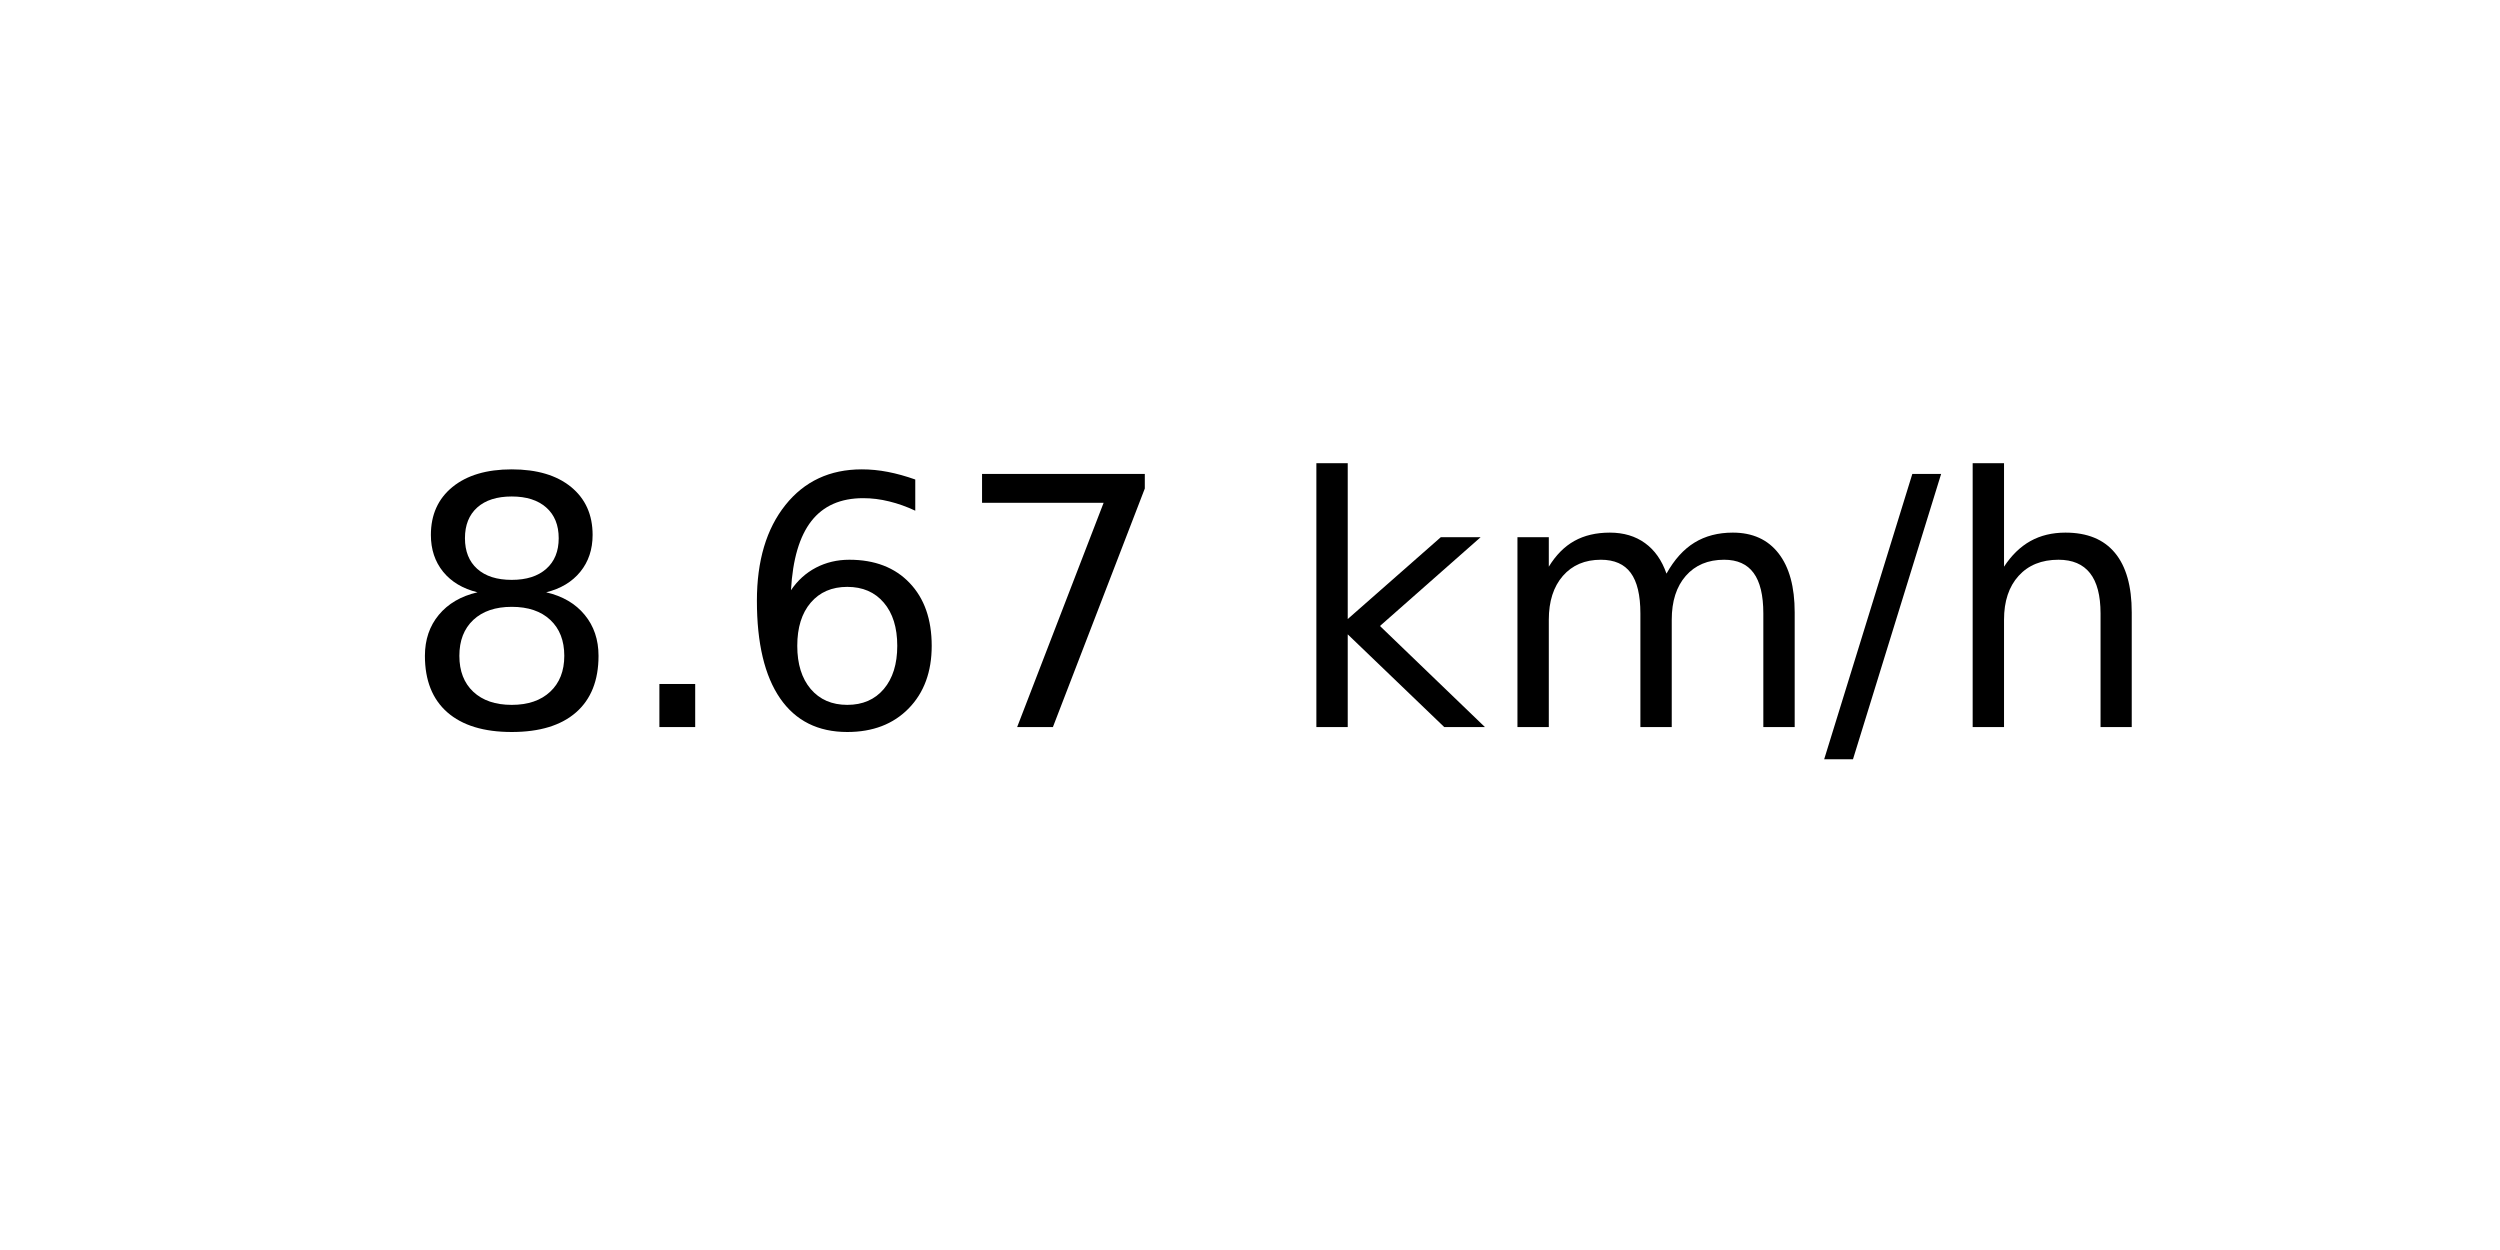
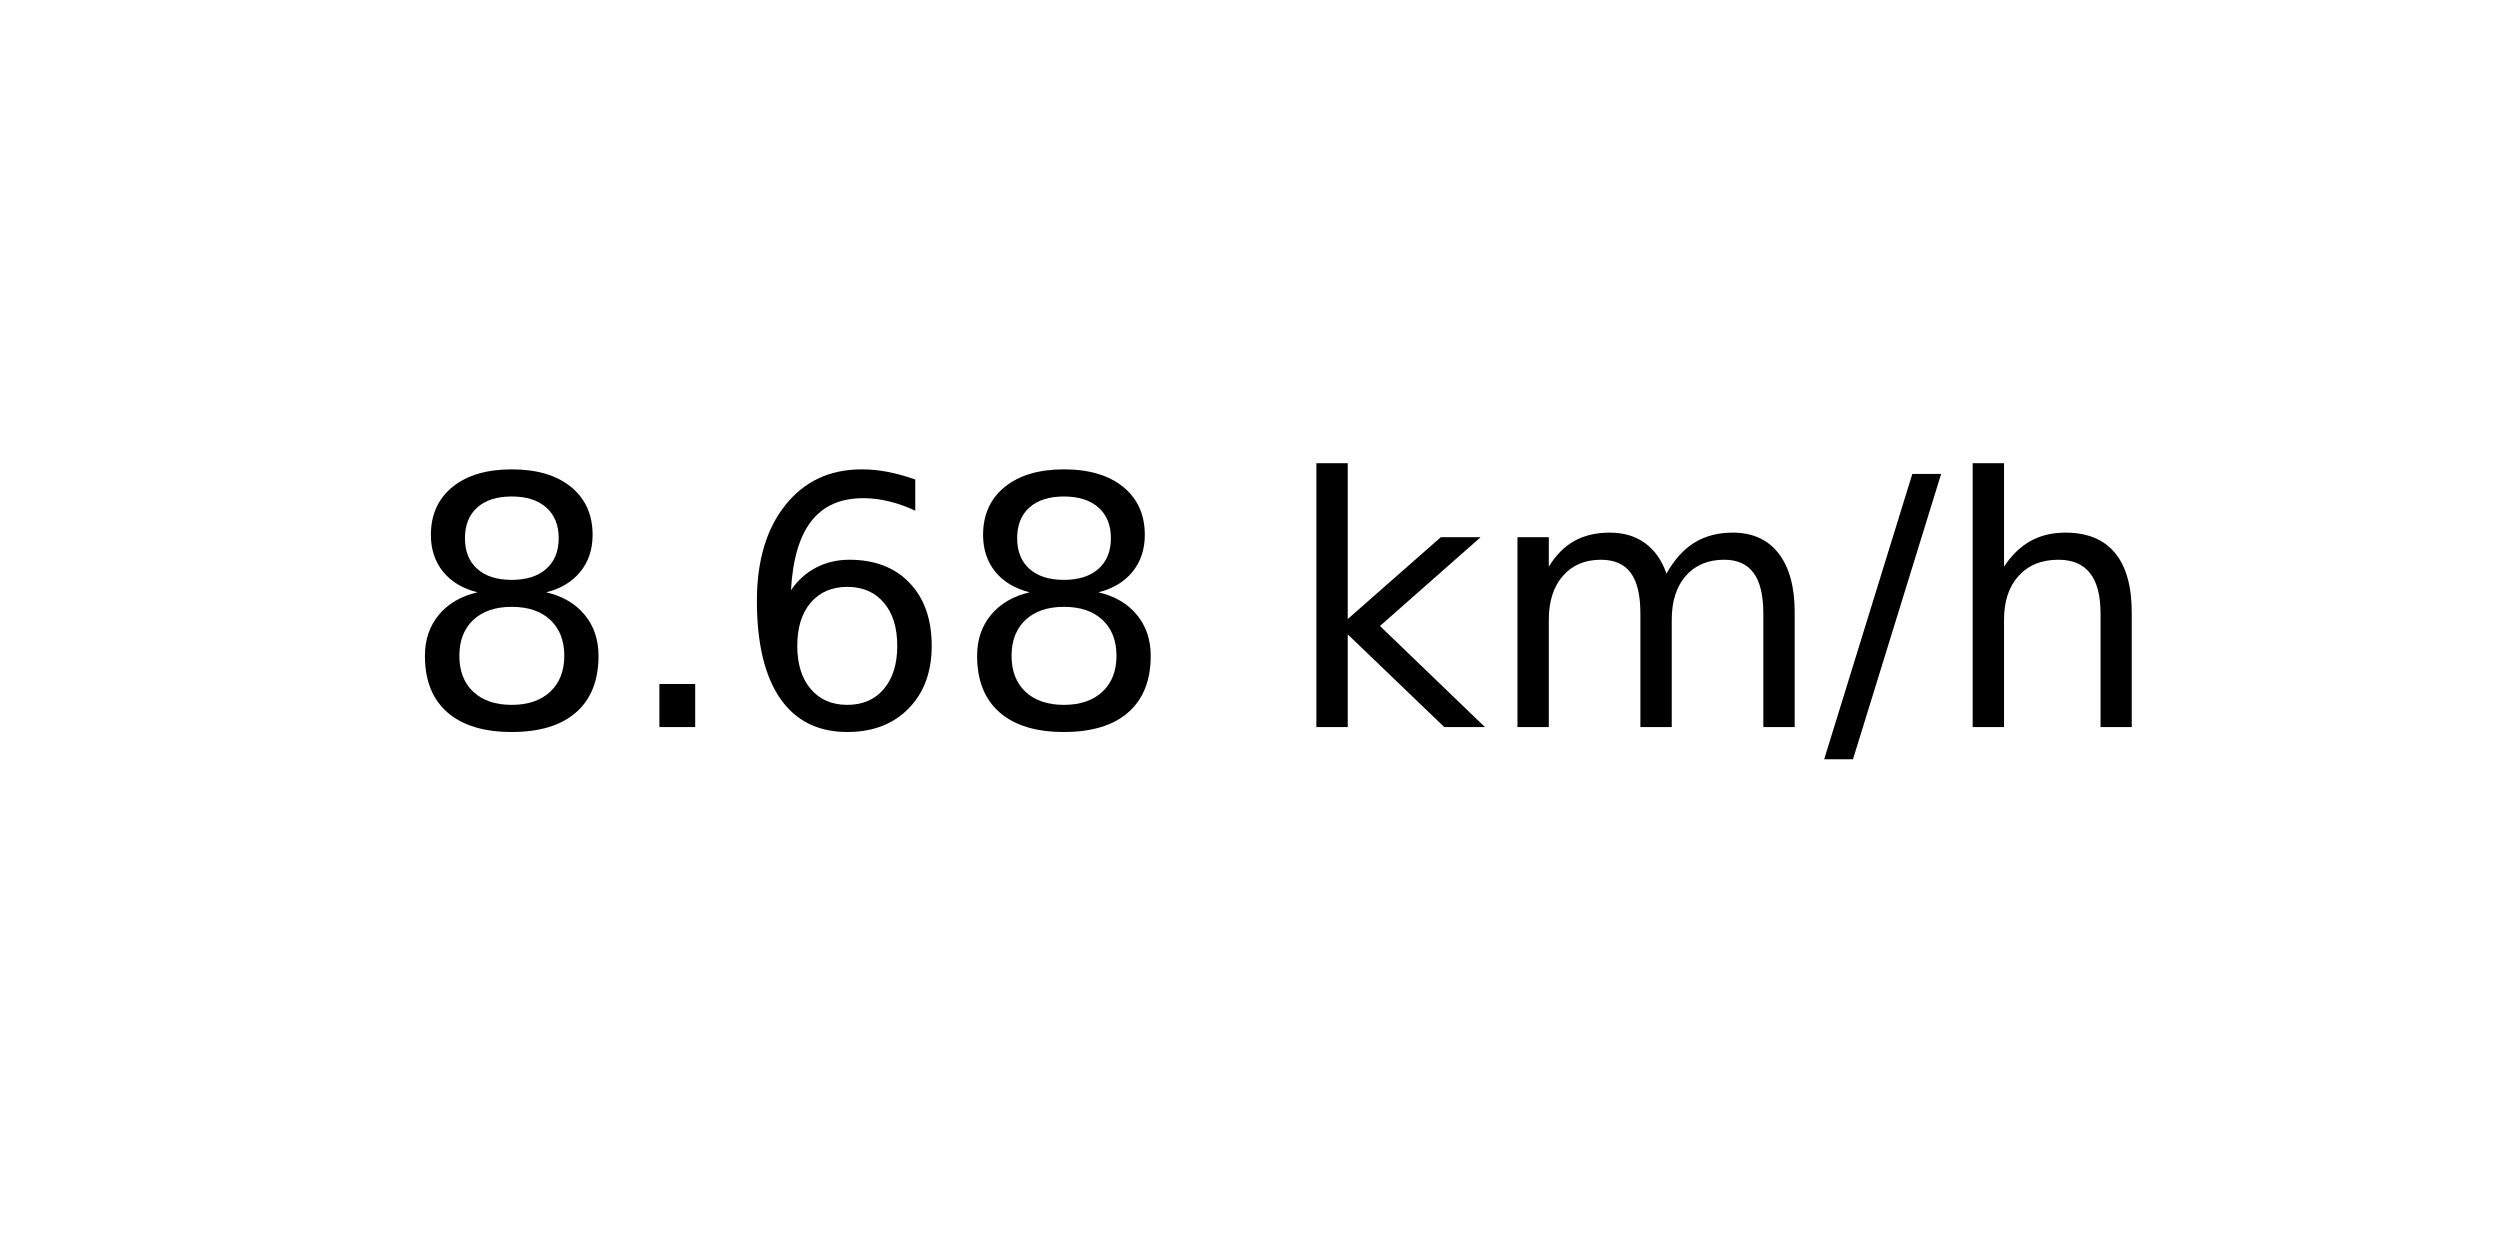
<svg xmlns="http://www.w3.org/2000/svg" xmlns:xlink="http://www.w3.org/1999/xlink" width="72pt" height="36pt" viewBox="0 0 72 36" version="1.1">
  <defs>
    <style type="text/css">*{stroke-linejoin: round; stroke-linecap: butt}</style>
  </defs>
  <g id="figure_1">
    <g id="axes_1">
      <g id="text_1">
        <g transform="translate(11.55937 20.93937) scale(0.1 -0.1)">
          <defs>
            <path id="DejaVuSans-38" d="M 2034 2216  Q 1584 2216 1326 1975  Q 1069 1734 1069 1313  Q 1069 891 1326 650  Q 1584 409 2034 409  Q 2484 409 2743 651  Q 3003 894 3003 1313  Q 3003 1734 2745 1975  Q 2488 2216 2034 2216  z M 1403 2484  Q 997 2584 770 2862  Q 544 3141 544 3541  Q 544 4100 942 4425  Q 1341 4750 2034 4750  Q 2731 4750 3128 4425  Q 3525 4100 3525 3541  Q 3525 3141 3298 2862  Q 3072 2584 2669 2484  Q 3125 2378 3379 2068  Q 3634 1759 3634 1313  Q 3634 634 3220 271  Q 2806 -91 2034 -91  Q 1263 -91 848 271  Q 434 634 434 1313  Q 434 1759 690 2068  Q 947 2378 1403 2484  z M 1172 3481  Q 1172 3119 1398 2916  Q 1625 2713 2034 2713  Q 2441 2713 2670 2916  Q 2900 3119 2900 3481  Q 2900 3844 2670 4047  Q 2441 4250 2034 4250  Q 1625 4250 1398 4047  Q 1172 3844 1172 3481  z " transform="scale(0.015625)" />
            <path id="DejaVuSans-2e" d="M 684 794  L 1344 794  L 1344 0  L 684 0  L 684 794  z " transform="scale(0.015625)" />
            <path id="DejaVuSans-36" d="M 2113 2584  Q 1688 2584 1439 2293  Q 1191 2003 1191 1497  Q 1191 994 1439 701  Q 1688 409 2113 409  Q 2538 409 2786 701  Q 3034 994 3034 1497  Q 3034 2003 2786 2293  Q 2538 2584 2113 2584  z M 3366 4563  L 3366 3988  Q 3128 4100 2886 4159  Q 2644 4219 2406 4219  Q 1781 4219 1451 3797  Q 1122 3375 1075 2522  Q 1259 2794 1537 2939  Q 1816 3084 2150 3084  Q 2853 3084 3261 2657  Q 3669 2231 3669 1497  Q 3669 778 3244 343  Q 2819 -91 2113 -91  Q 1303 -91 875 529  Q 447 1150 447 2328  Q 447 3434 972 4092  Q 1497 4750 2381 4750  Q 2619 4750 2861 4703  Q 3103 4656 3366 4563  z " transform="scale(0.015625)" />
-             <path id="DejaVuSans-37" d="M 525 4666  L 3525 4666  L 3525 4397  L 1831 0  L 1172 0  L 2766 4134  L 525 4134  L 525 4666  z " transform="scale(0.015625)" />
            <path id="DejaVuSans-20" transform="scale(0.015625)" />
            <path id="DejaVuSans-6b" d="M 581 4863  L 1159 4863  L 1159 1991  L 2875 3500  L 3609 3500  L 1753 1863  L 3688 0  L 2938 0  L 1159 1709  L 1159 0  L 581 0  L 581 4863  z " transform="scale(0.015625)" />
            <path id="DejaVuSans-6d" d="M 3328 2828  Q 3544 3216 3844 3400  Q 4144 3584 4550 3584  Q 5097 3584 5394 3201  Q 5691 2819 5691 2113  L 5691 0  L 5113 0  L 5113 2094  Q 5113 2597 4934 2840  Q 4756 3084 4391 3084  Q 3944 3084 3684 2787  Q 3425 2491 3425 1978  L 3425 0  L 2847 0  L 2847 2094  Q 2847 2600 2669 2842  Q 2491 3084 2119 3084  Q 1678 3084 1418 2786  Q 1159 2488 1159 1978  L 1159 0  L 581 0  L 581 3500  L 1159 3500  L 1159 2956  Q 1356 3278 1631 3431  Q 1906 3584 2284 3584  Q 2666 3584 2933 3390  Q 3200 3197 3328 2828  z " transform="scale(0.015625)" />
            <path id="DejaVuSans-2f" d="M 1625 4666  L 2156 4666  L 531 -594  L 0 -594  L 1625 4666  z " transform="scale(0.015625)" />
            <path id="DejaVuSans-68" d="M 3513 2113  L 3513 0  L 2938 0  L 2938 2094  Q 2938 2591 2744 2837  Q 2550 3084 2163 3084  Q 1697 3084 1428 2787  Q 1159 2491 1159 1978  L 1159 0  L 581 0  L 581 4863  L 1159 4863  L 1159 2956  Q 1366 3272 1645 3428  Q 1925 3584 2291 3584  Q 2894 3584 3203 3211  Q 3513 2838 3513 2113  z " transform="scale(0.015625)" />
          </defs>
          <use xlink:href="#DejaVuSans-38" />
          <use xlink:href="#DejaVuSans-2e" x="63.623" />
          <use xlink:href="#DejaVuSans-36" x="95.41" />
-           <use xlink:href="#DejaVuSans-37" x="159.033" />
+           <use xlink:href="#DejaVuSans-38" x="159.033" />
          <use xlink:href="#DejaVuSans-20" x="222.656" />
          <use xlink:href="#DejaVuSans-6b" x="254.443" />
          <use xlink:href="#DejaVuSans-6d" x="312.354" />
          <use xlink:href="#DejaVuSans-2f" x="409.766" />
          <use xlink:href="#DejaVuSans-68" x="443.457" />
        </g>
      </g>
    </g>
  </g>
</svg>
